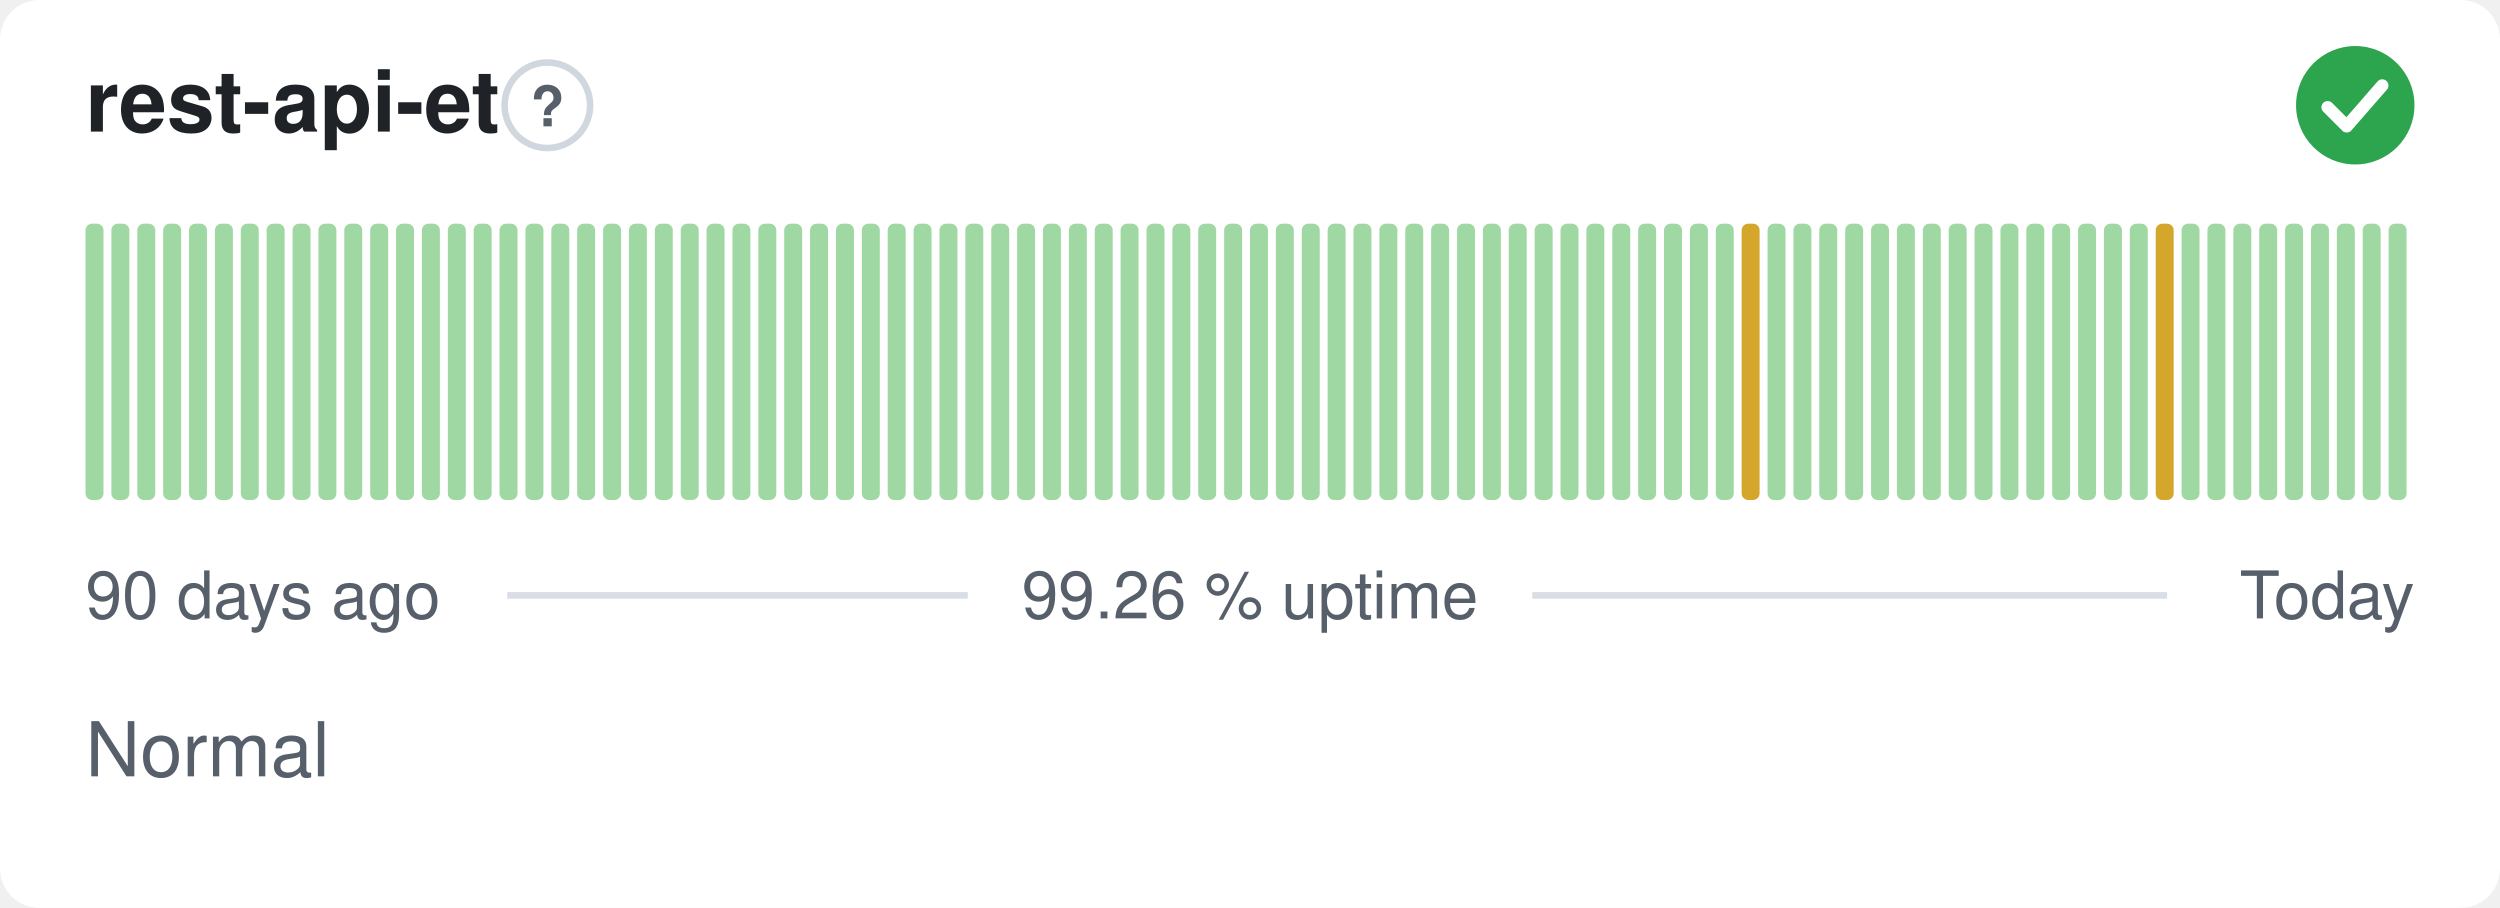
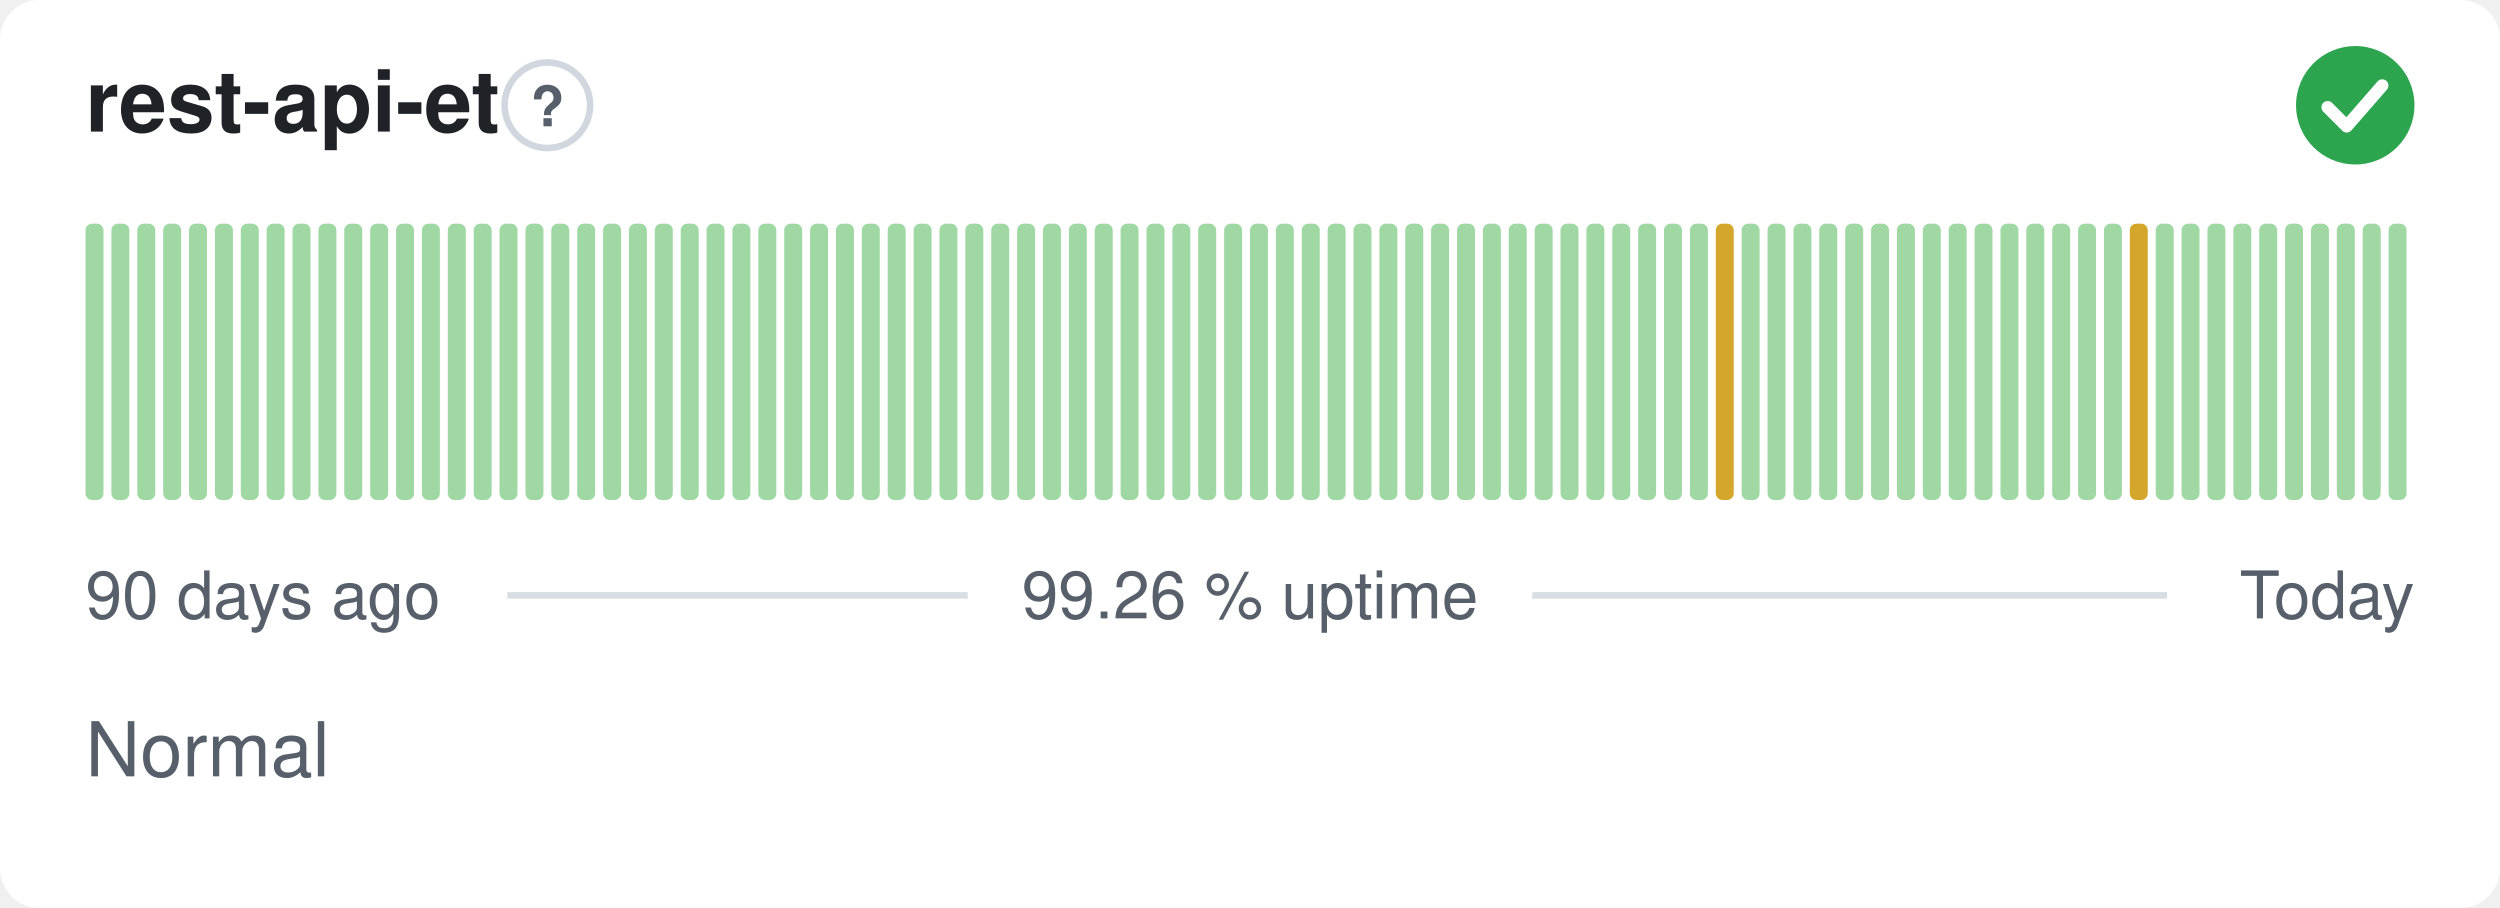
<svg xmlns="http://www.w3.org/2000/svg" width="380" height="138" viewBox="0 0 380 138" role="img" aria-label="rest-api-et: Normal, 99.26 % uptime over the last 90 days" font-family="-apple-system,BlinkMacSystemFont,'Segoe UI',Helvetica,Arial,sans-serif">
  <style>
    @media (prefers-color-scheme: dark) {
      .bg { fill: #0d1117 }
      .title { fill: #e6edf3 }
      .muted { fill: #8b949e }
      .hint { stroke: #30363d }
      .rule { stroke: #30363d }
      .nodata { fill: #21262d }
    }
  </style>
  <rect class="bg" width="380" height="138" rx="6" fill="#ffffff" />
  <text class="title" x="13" y="20" font-size="13" font-weight="600" fill="#1f2328">rest-api-et</text>
  <circle class="hint" cx="83.2" cy="16" r="6.5" fill="none" stroke="#d0d7de" stroke-width="1" />
  <text class="muted" x="83.2" y="19.2" text-anchor="middle" font-size="8.5" font-weight="700" fill="#57606a">?</text>
  <circle cx="358" cy="16" r="9" fill="#2da44e" />
  <path d="M353.80 16.30l2.90 2.90 5.40 -6.20" fill="none" stroke="#fff" stroke-width="1.89" stroke-linecap="round" stroke-linejoin="round" />
  <rect x="13.00" y="34.00" width="2.73" height="42.00" rx="1" fill="#9fd8a3" />
  <rect x="16.93" y="34.00" width="2.73" height="42.00" rx="1" fill="#9fd8a3" />
  <rect x="20.87" y="34.00" width="2.73" height="42.00" rx="1" fill="#9fd8a3" />
  <rect x="24.80" y="34.00" width="2.73" height="42.00" rx="1" fill="#9fd8a3" />
  <rect x="28.73" y="34.00" width="2.73" height="42.00" rx="1" fill="#9fd8a3" />
  <rect x="32.67" y="34.00" width="2.73" height="42.00" rx="1" fill="#9fd8a3" />
  <rect x="36.60" y="34.00" width="2.73" height="42.00" rx="1" fill="#9fd8a3" />
  <rect x="40.53" y="34.00" width="2.73" height="42.00" rx="1" fill="#9fd8a3" />
  <rect x="44.47" y="34.00" width="2.73" height="42.00" rx="1" fill="#9fd8a3" />
  <rect x="48.40" y="34.00" width="2.73" height="42.00" rx="1" fill="#9fd8a3" />
  <rect x="52.33" y="34.00" width="2.73" height="42.00" rx="1" fill="#9fd8a3" />
  <rect x="56.27" y="34.00" width="2.73" height="42.00" rx="1" fill="#9fd8a3" />
  <rect x="60.20" y="34.00" width="2.73" height="42.00" rx="1" fill="#9fd8a3" />
  <rect x="64.13" y="34.00" width="2.73" height="42.00" rx="1" fill="#9fd8a3" />
  <rect x="68.07" y="34.00" width="2.73" height="42.00" rx="1" fill="#9fd8a3" />
  <rect x="72.00" y="34.00" width="2.73" height="42.00" rx="1" fill="#9fd8a3" />
  <rect x="75.93" y="34.00" width="2.73" height="42.00" rx="1" fill="#9fd8a3" />
  <rect x="79.87" y="34.00" width="2.73" height="42.00" rx="1" fill="#9fd8a3" />
  <rect x="83.80" y="34.00" width="2.73" height="42.00" rx="1" fill="#9fd8a3" />
  <rect x="87.73" y="34.00" width="2.73" height="42.00" rx="1" fill="#9fd8a3" />
  <rect x="91.67" y="34.00" width="2.73" height="42.00" rx="1" fill="#9fd8a3" />
  <rect x="95.60" y="34.00" width="2.73" height="42.00" rx="1" fill="#9fd8a3" />
  <rect x="99.53" y="34.00" width="2.73" height="42.00" rx="1" fill="#9fd8a3" />
  <rect x="103.47" y="34.00" width="2.73" height="42.00" rx="1" fill="#9fd8a3" />
  <rect x="107.40" y="34.00" width="2.73" height="42.00" rx="1" fill="#9fd8a3" />
  <rect x="111.33" y="34.00" width="2.73" height="42.00" rx="1" fill="#9fd8a3" />
  <rect x="115.27" y="34.00" width="2.73" height="42.00" rx="1" fill="#9fd8a3" />
  <rect x="119.20" y="34.00" width="2.73" height="42.00" rx="1" fill="#9fd8a3" />
  <rect x="123.13" y="34.00" width="2.73" height="42.00" rx="1" fill="#9fd8a3" />
  <rect x="127.07" y="34.00" width="2.73" height="42.00" rx="1" fill="#9fd8a3" />
  <rect x="131.00" y="34.00" width="2.73" height="42.00" rx="1" fill="#9fd8a3" />
  <rect x="134.93" y="34.00" width="2.73" height="42.00" rx="1" fill="#9fd8a3" />
  <rect x="138.87" y="34.00" width="2.73" height="42.00" rx="1" fill="#9fd8a3" />
  <rect x="142.80" y="34.00" width="2.73" height="42.00" rx="1" fill="#9fd8a3" />
  <rect x="146.73" y="34.00" width="2.73" height="42.00" rx="1" fill="#9fd8a3" />
  <rect x="150.67" y="34.00" width="2.73" height="42.00" rx="1" fill="#9fd8a3" />
  <rect x="154.60" y="34.00" width="2.73" height="42.00" rx="1" fill="#9fd8a3" />
  <rect x="158.53" y="34.00" width="2.73" height="42.00" rx="1" fill="#9fd8a3" />
  <rect x="162.47" y="34.00" width="2.73" height="42.00" rx="1" fill="#9fd8a3" />
  <rect x="166.40" y="34.00" width="2.73" height="42.00" rx="1" fill="#9fd8a3" />
  <rect x="170.33" y="34.00" width="2.73" height="42.00" rx="1" fill="#9fd8a3" />
  <rect x="174.27" y="34.00" width="2.73" height="42.00" rx="1" fill="#9fd8a3" />
  <rect x="178.20" y="34.00" width="2.73" height="42.00" rx="1" fill="#9fd8a3" />
  <rect x="182.13" y="34.00" width="2.73" height="42.00" rx="1" fill="#9fd8a3" />
  <rect x="186.07" y="34.00" width="2.73" height="42.00" rx="1" fill="#9fd8a3" />
  <rect x="190.00" y="34.00" width="2.73" height="42.00" rx="1" fill="#9fd8a3" />
  <rect x="193.93" y="34.00" width="2.73" height="42.00" rx="1" fill="#9fd8a3" />
  <rect x="197.87" y="34.00" width="2.73" height="42.00" rx="1" fill="#9fd8a3" />
  <rect x="201.80" y="34.00" width="2.73" height="42.00" rx="1" fill="#9fd8a3" />
  <rect x="205.73" y="34.00" width="2.73" height="42.00" rx="1" fill="#9fd8a3" />
  <rect x="209.67" y="34.00" width="2.73" height="42.00" rx="1" fill="#9fd8a3" />
  <rect x="213.60" y="34.00" width="2.73" height="42.00" rx="1" fill="#9fd8a3" />
  <rect x="217.53" y="34.00" width="2.73" height="42.00" rx="1" fill="#9fd8a3" />
  <rect x="221.47" y="34.00" width="2.73" height="42.00" rx="1" fill="#9fd8a3" />
  <rect x="225.40" y="34.00" width="2.73" height="42.00" rx="1" fill="#9fd8a3" />
  <rect x="229.33" y="34.00" width="2.73" height="42.00" rx="1" fill="#9fd8a3" />
  <rect x="233.27" y="34.00" width="2.73" height="42.00" rx="1" fill="#9fd8a3" />
  <rect x="237.20" y="34.00" width="2.73" height="42.00" rx="1" fill="#9fd8a3" />
  <rect x="241.13" y="34.00" width="2.73" height="42.00" rx="1" fill="#9fd8a3" />
  <rect x="245.07" y="34.00" width="2.73" height="42.00" rx="1" fill="#9fd8a3" />
  <rect x="249.00" y="34.00" width="2.73" height="42.00" rx="1" fill="#9fd8a3" />
  <rect x="252.93" y="34.00" width="2.73" height="42.00" rx="1" fill="#9fd8a3" />
  <rect x="256.87" y="34.00" width="2.73" height="42.00" rx="1" fill="#9fd8a3" />
-   <rect x="260.80" y="34.00" width="2.73" height="42.00" rx="1" fill="#9fd8a3" />
-   <rect x="264.73" y="34.00" width="2.73" height="42.00" rx="1" fill="#d4a72c" />
+   <rect x="260.80" y="34.00" width="2.73" height="42.00" rx="1" fill="#d4a72c" />
+   <rect x="264.73" y="34.00" width="2.73" height="42.00" rx="1" fill="#9fd8a3" />
  <rect x="268.67" y="34.00" width="2.73" height="42.00" rx="1" fill="#9fd8a3" />
  <rect x="272.60" y="34.00" width="2.73" height="42.00" rx="1" fill="#9fd8a3" />
  <rect x="276.53" y="34.00" width="2.73" height="42.00" rx="1" fill="#9fd8a3" />
  <rect x="280.47" y="34.00" width="2.73" height="42.00" rx="1" fill="#9fd8a3" />
  <rect x="284.40" y="34.00" width="2.73" height="42.00" rx="1" fill="#9fd8a3" />
  <rect x="288.33" y="34.00" width="2.73" height="42.00" rx="1" fill="#9fd8a3" />
  <rect x="292.27" y="34.00" width="2.73" height="42.00" rx="1" fill="#9fd8a3" />
  <rect x="296.20" y="34.00" width="2.73" height="42.00" rx="1" fill="#9fd8a3" />
  <rect x="300.13" y="34.00" width="2.73" height="42.00" rx="1" fill="#9fd8a3" />
  <rect x="304.07" y="34.00" width="2.73" height="42.00" rx="1" fill="#9fd8a3" />
  <rect x="308.00" y="34.00" width="2.73" height="42.00" rx="1" fill="#9fd8a3" />
  <rect x="311.93" y="34.00" width="2.73" height="42.00" rx="1" fill="#9fd8a3" />
  <rect x="315.87" y="34.00" width="2.73" height="42.00" rx="1" fill="#9fd8a3" />
  <rect x="319.80" y="34.00" width="2.73" height="42.00" rx="1" fill="#9fd8a3" />
-   <rect x="323.73" y="34.00" width="2.73" height="42.00" rx="1" fill="#9fd8a3" />
-   <rect x="327.67" y="34.00" width="2.73" height="42.00" rx="1" fill="#d4a72c" />
+   <rect x="323.73" y="34.00" width="2.73" height="42.00" rx="1" fill="#d4a72c" />
+   <rect x="327.67" y="34.00" width="2.73" height="42.00" rx="1" fill="#9fd8a3" />
  <rect x="331.60" y="34.00" width="2.73" height="42.00" rx="1" fill="#9fd8a3" />
  <rect x="335.53" y="34.00" width="2.73" height="42.00" rx="1" fill="#9fd8a3" />
  <rect x="339.47" y="34.00" width="2.73" height="42.00" rx="1" fill="#9fd8a3" />
  <rect x="343.40" y="34.00" width="2.73" height="42.00" rx="1" fill="#9fd8a3" />
  <rect x="347.33" y="34.00" width="2.73" height="42.00" rx="1" fill="#9fd8a3" />
  <rect x="351.27" y="34.00" width="2.73" height="42.00" rx="1" fill="#9fd8a3" />
  <rect x="355.20" y="34.00" width="2.73" height="42.00" rx="1" fill="#9fd8a3" />
  <rect x="359.13" y="34.00" width="2.73" height="42.00" rx="1" fill="#9fd8a3" />
  <rect x="363.07" y="34.00" width="2.73" height="42.00" rx="1" fill="#9fd8a3" />
  <text class="muted" x="13" y="94" font-size="10" fill="#57606a">90 days ago</text>
  <text class="muted" x="190" y="94" text-anchor="middle" font-size="10" fill="#57606a">99.26 % uptime</text>
  <text class="muted" x="367" y="94" text-anchor="end" font-size="10" fill="#57606a">Today</text>
  <line class="rule" x1="77.1" y1="90.5" x2="147.1" y2="90.5" stroke="#d8dee4" stroke-width="1" />
  <line class="rule" x1="232.9" y1="90.5" x2="329.4" y2="90.5" stroke="#d8dee4" stroke-width="1" />
  <text class="muted" x="13" y="118" font-size="11.5" fill="#57606a">Normal</text>
</svg>
